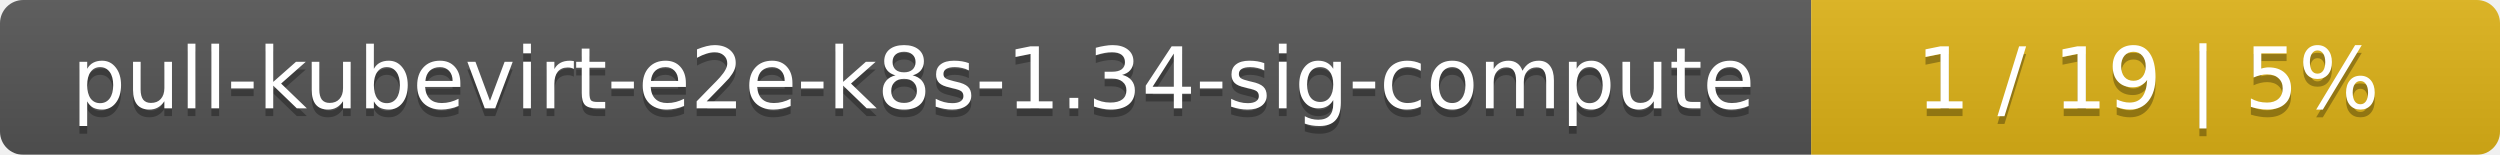
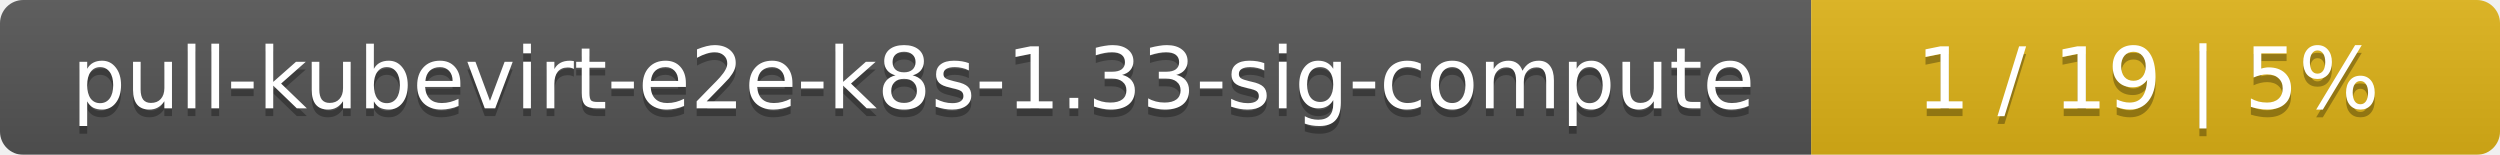
<svg xmlns="http://www.w3.org/2000/svg" width="323" height="20">
  <linearGradient id="smooth" x2="0" y2="100%">
    <stop offset="0" stop-color="#bbb" stop-opacity=".1" />
    <stop offset="1" stop-opacity=".1" />
  </linearGradient>
  <mask id="round">
    <rect width="323" height="20" rx="3" fill="#fff" />
  </mask>
  <g mask="url(#round)">
    <rect width="234" height="20" fill="#555" />
    <rect x="234" width="89" height="20" fill="#dfb317" />
    <rect width="323" height="20" fill="url(#smooth)" />
  </g>
  <g fill="#fff" text-anchor="middle" font-family="DejaVu Sans,Verdana,Geneva,sans-serif" font-size="11">
-     <text x="118" y="15" fill="#010101" fill-opacity=".3">pull-kubevirt-e2e-k8s-1.34-sig-compute</text>
-     <text x="118" y="14">pull-kubevirt-e2e-k8s-1.34-sig-compute</text>
+     <text x="118" y="15" fill="#010101" fill-opacity=".3">pull-kubevirt-e2e-k8s-1.33-sig-compute</text>
+     <text x="118" y="14">pull-kubevirt-e2e-k8s-1.33-sig-compute</text>
    <text x="277.5" y="15" fill="#010101" fill-opacity=".3">1 / 19    |    5%</text>
    <text x="277.5" y="14">1 / 19    |    5%</text>
  </g>
</svg>
